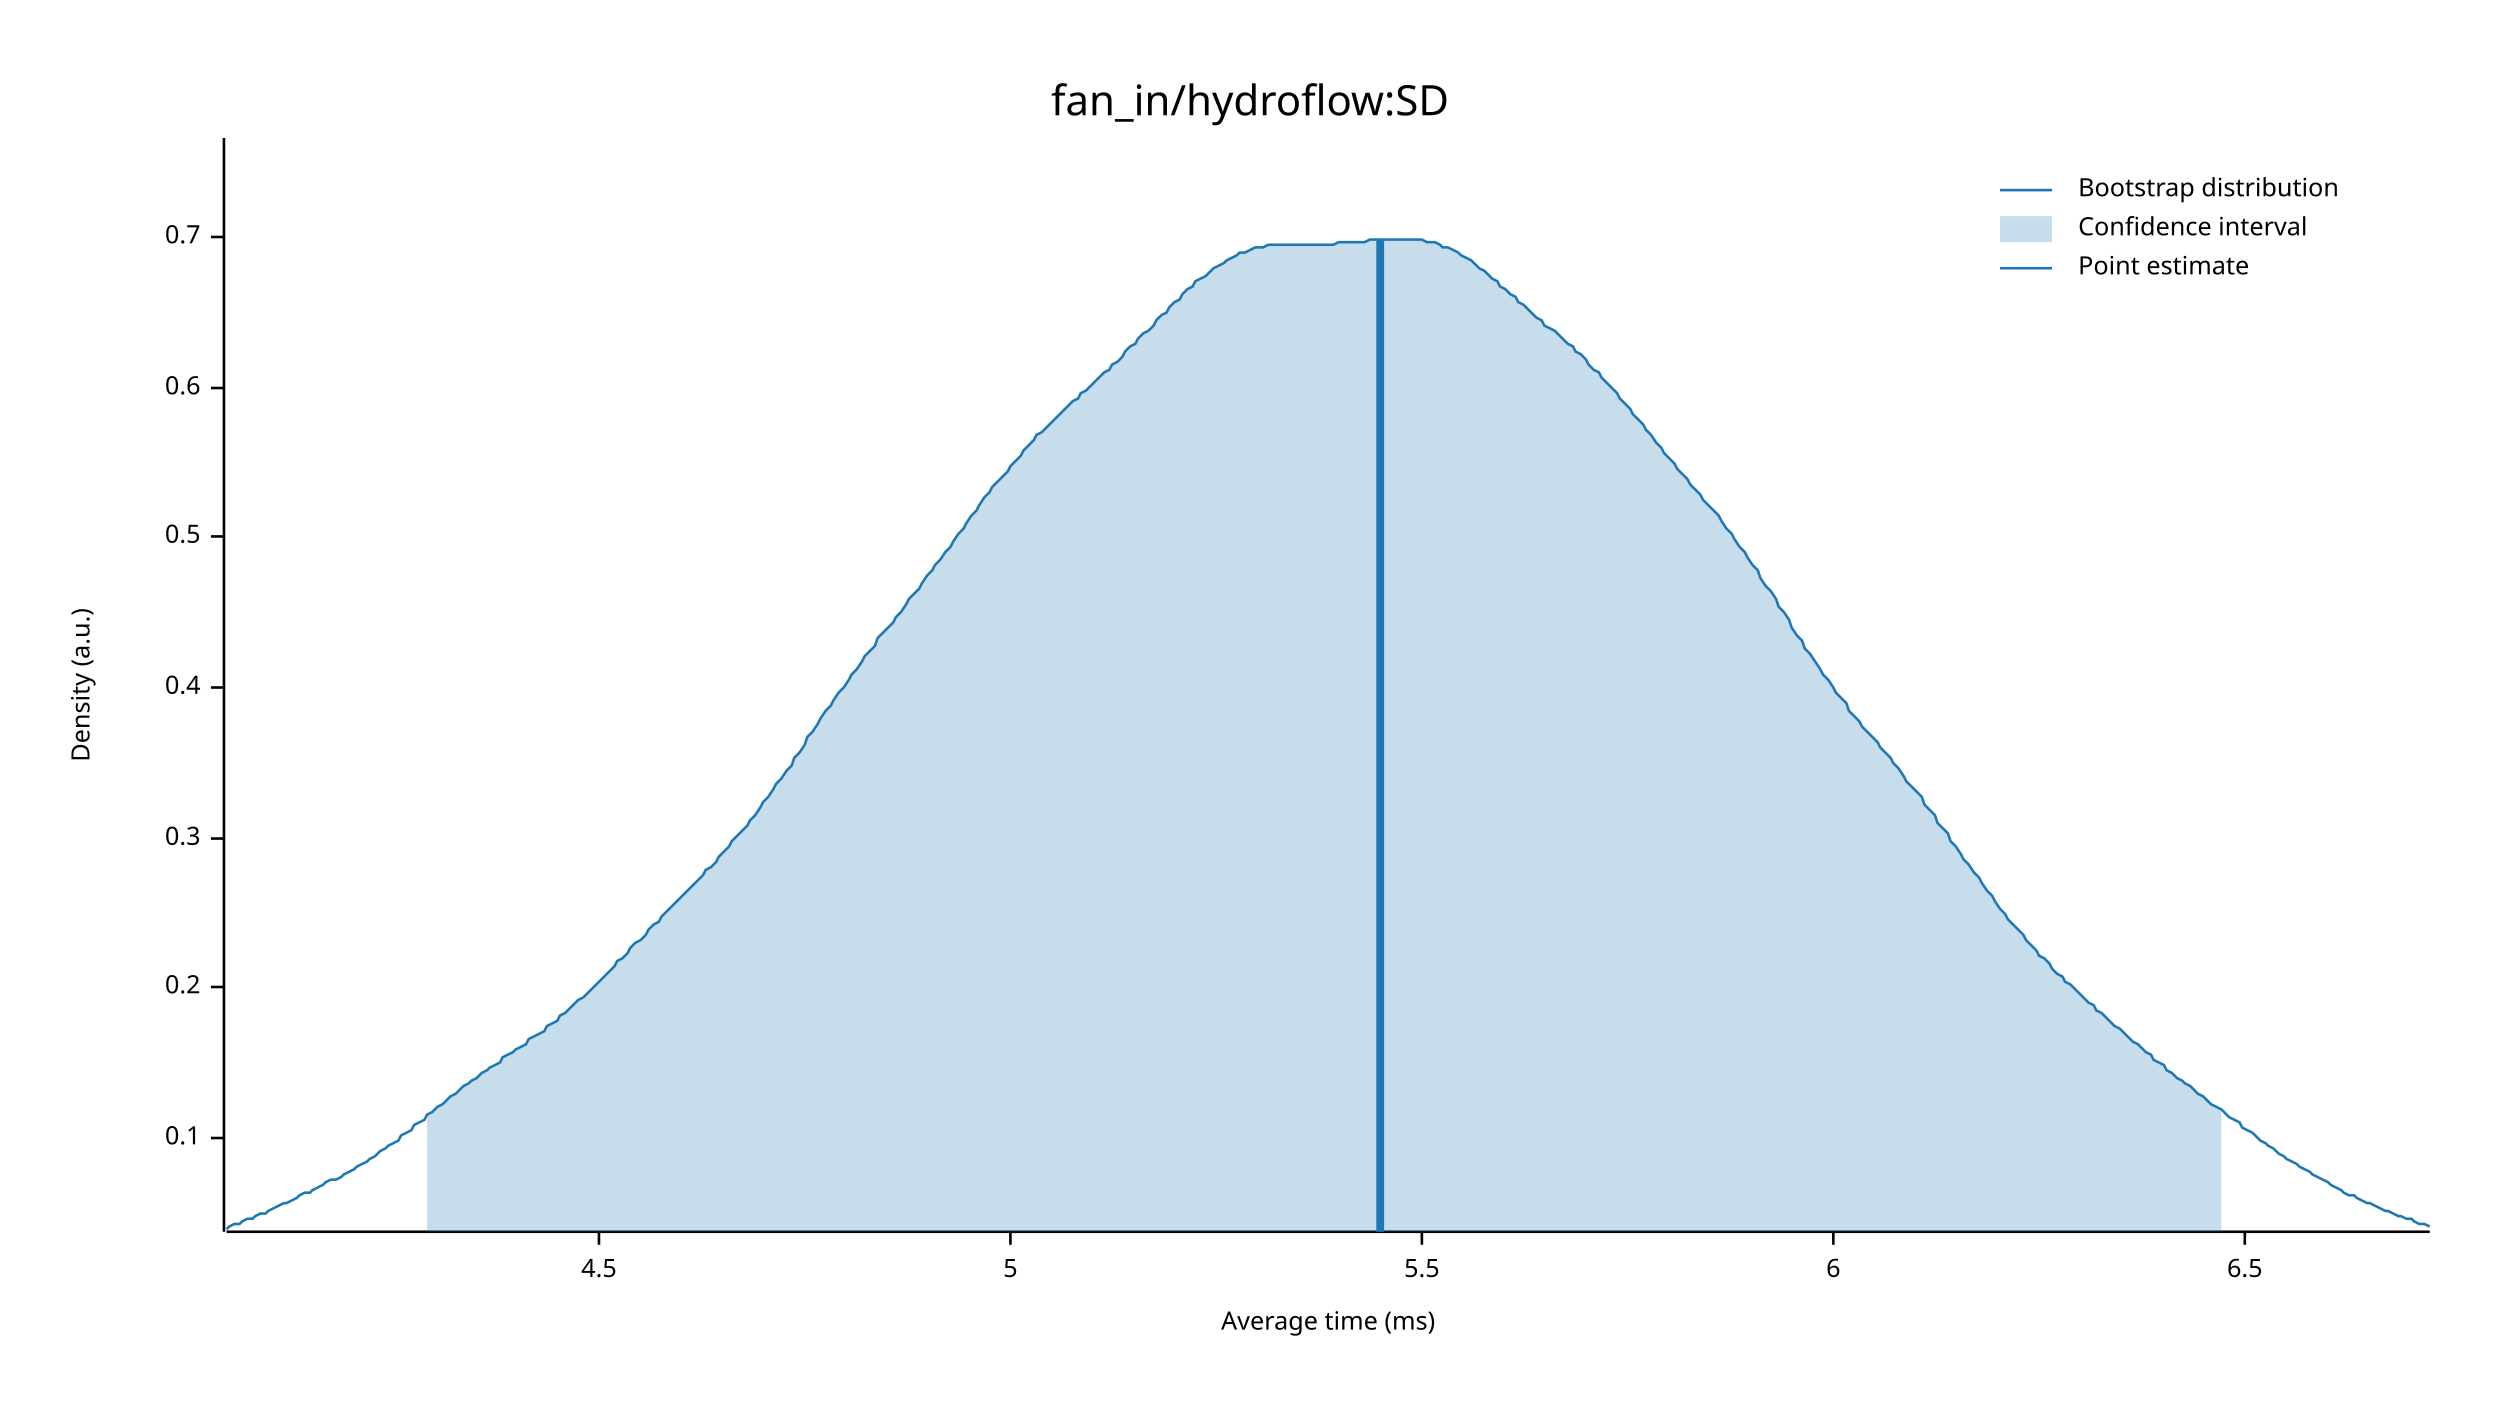
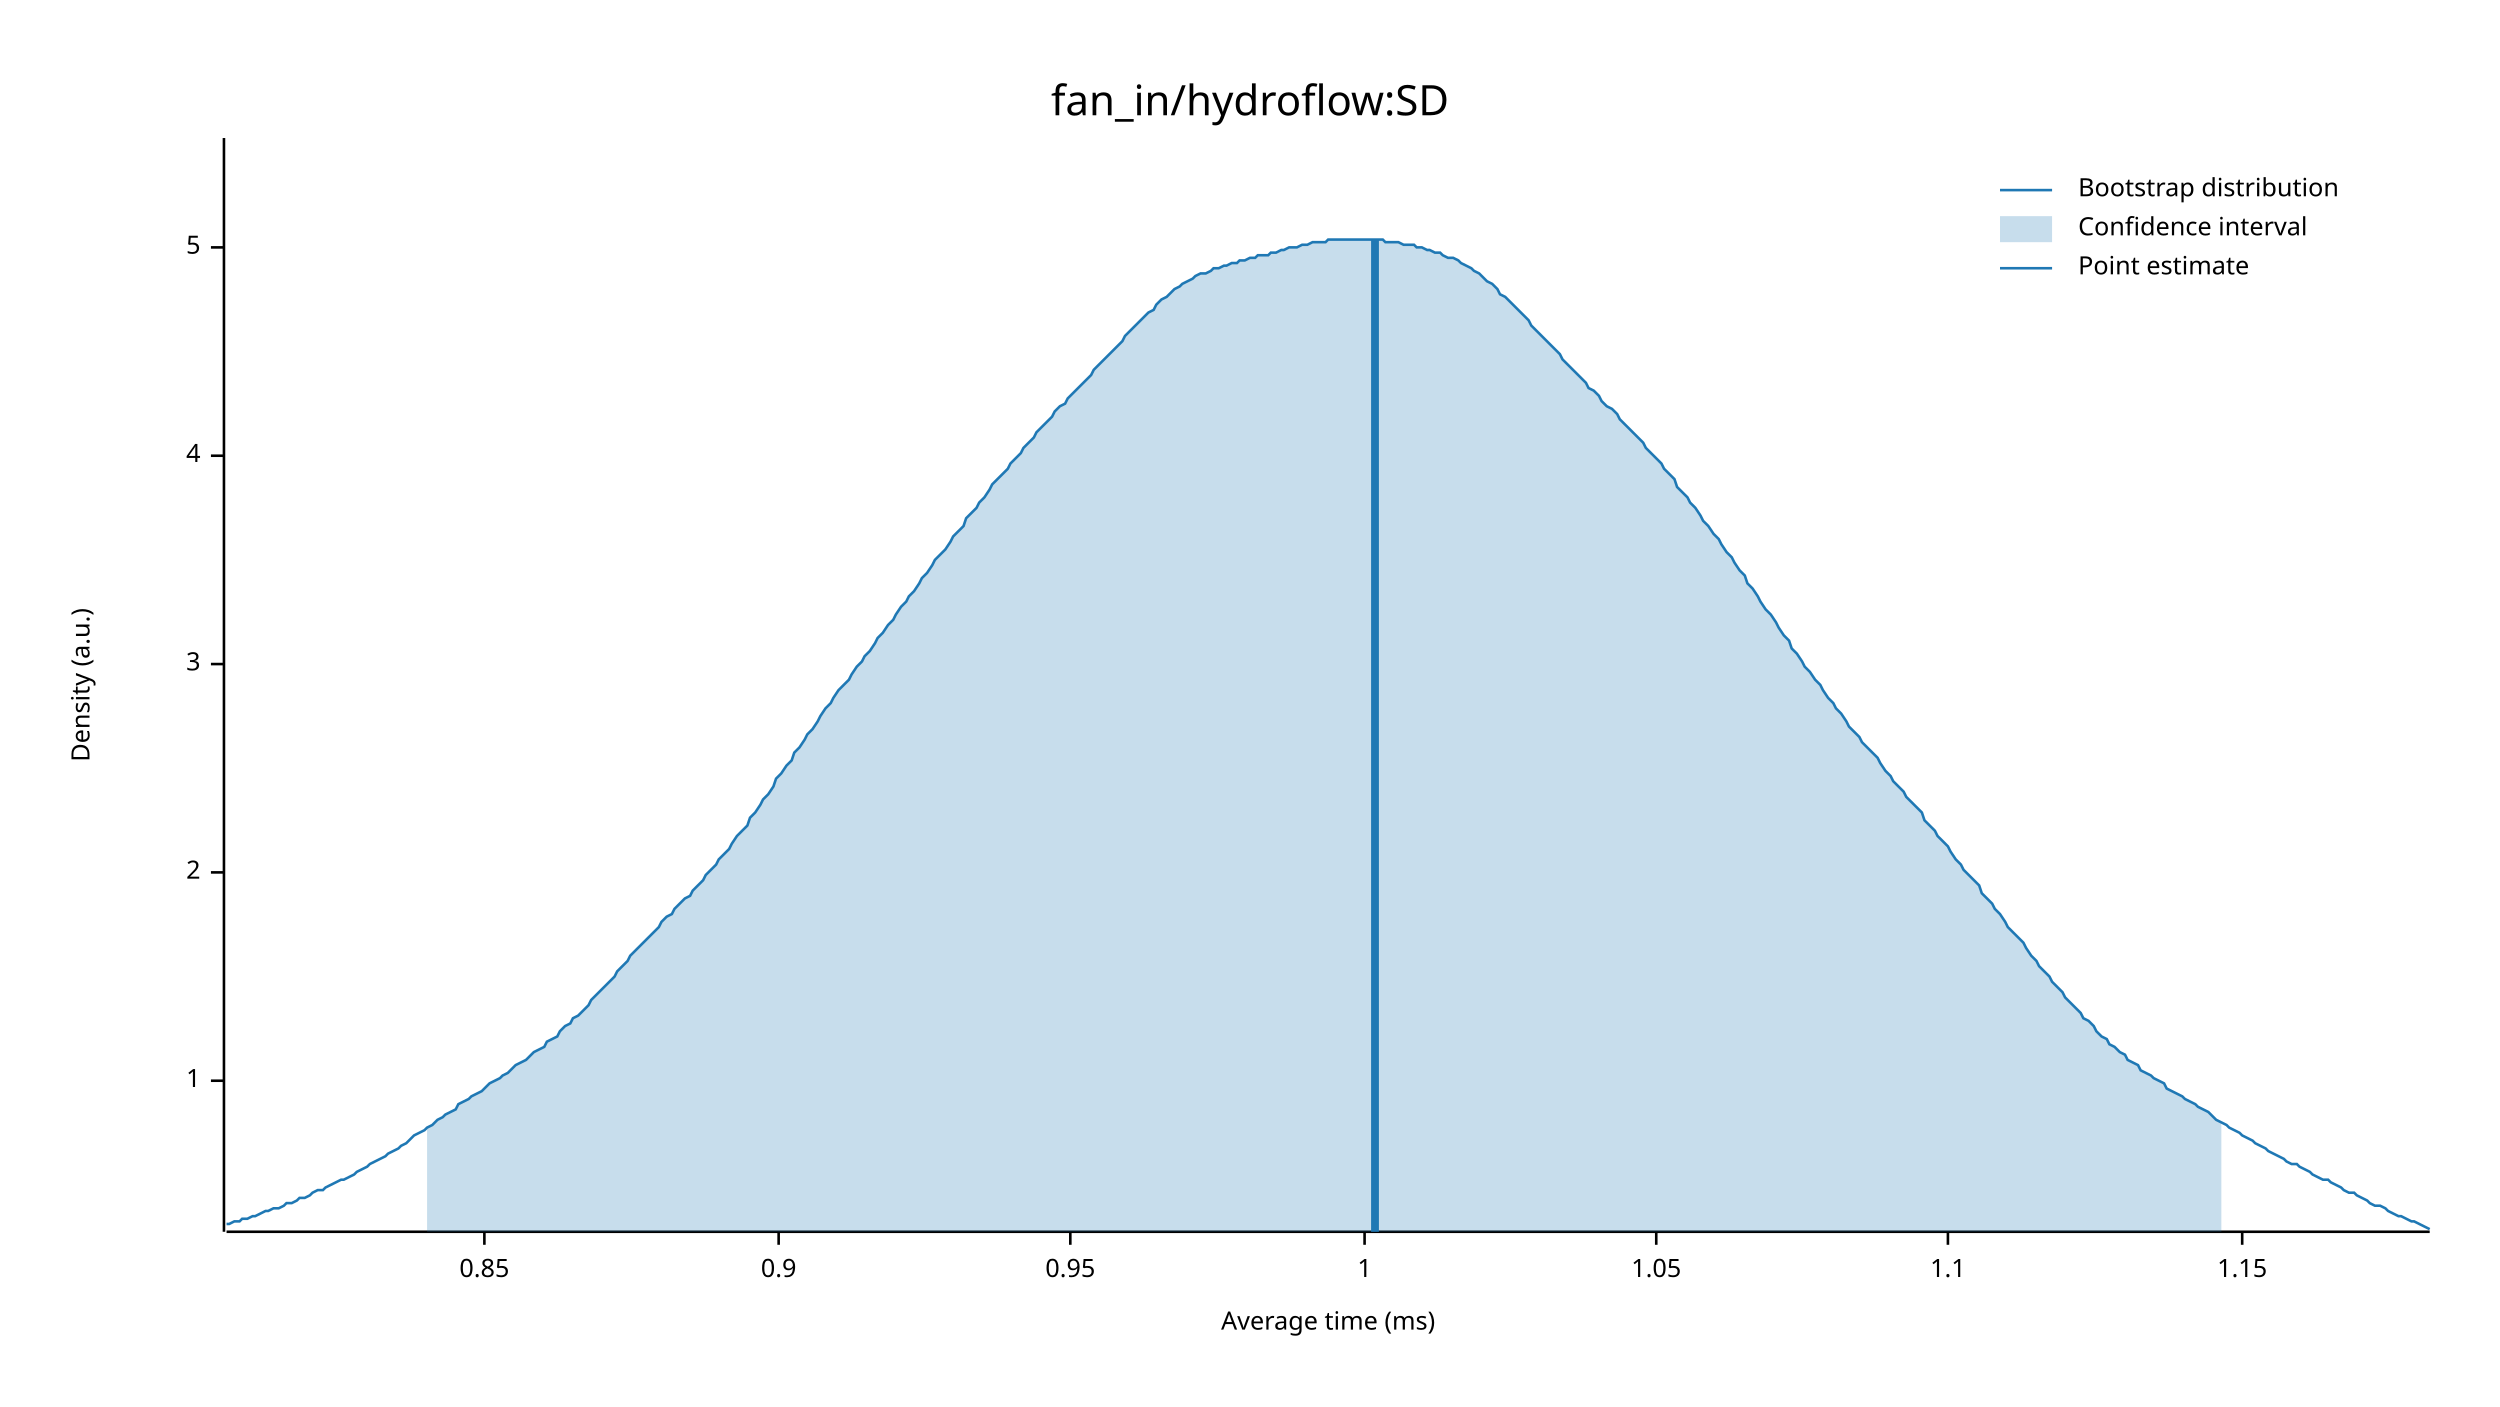
<svg xmlns="http://www.w3.org/2000/svg" width="960" height="540" viewBox="0 0 960 540">
  <text x="480" y="32" dy="0.76em" text-anchor="middle" font-family="sans-serif" font-size="16.129" opacity="1" fill="#000000">
fan_in/hydroflow:SD
</text>
  <text x="27" y="263" dy="0.76em" text-anchor="middle" font-family="sans-serif" font-size="9.677" opacity="1" fill="#000000" transform="rotate(270, 27, 263)">
Density (a.u.)
</text>
  <text x="510" y="513" dy="-0.5ex" text-anchor="middle" font-family="sans-serif" font-size="9.677" opacity="1" fill="#000000">
Average time (ms)
</text>
  <polyline fill="none" opacity="1" stroke="#000000" stroke-width="1" points="86,53 86,473 " />
-   <text x="77" y="437" dy="0.5ex" text-anchor="end" font-family="sans-serif" font-size="9.677" opacity="1" fill="#000000">
- 0.1
+   <text x="77" y="415" dy="0.5ex" text-anchor="end" font-family="sans-serif" font-size="9.677" opacity="1" fill="#000000">
+ 1
</text>
-   <polyline fill="none" opacity="1" stroke="#000000" stroke-width="1" points="81,437 86,437 " />
-   <text x="77" y="379" dy="0.5ex" text-anchor="end" font-family="sans-serif" font-size="9.677" opacity="1" fill="#000000">
- 0.2
+   <polyline fill="none" opacity="1" stroke="#000000" stroke-width="1" points="81,415 86,415 " />
+   <text x="77" y="335" dy="0.5ex" text-anchor="end" font-family="sans-serif" font-size="9.677" opacity="1" fill="#000000">
+ 2
</text>
-   <polyline fill="none" opacity="1" stroke="#000000" stroke-width="1" points="81,379 86,379 " />
-   <text x="77" y="322" dy="0.5ex" text-anchor="end" font-family="sans-serif" font-size="9.677" opacity="1" fill="#000000">
- 0.3
+   <polyline fill="none" opacity="1" stroke="#000000" stroke-width="1" points="81,335 86,335 " />
+   <text x="77" y="255" dy="0.5ex" text-anchor="end" font-family="sans-serif" font-size="9.677" opacity="1" fill="#000000">
+ 3
</text>
-   <polyline fill="none" opacity="1" stroke="#000000" stroke-width="1" points="81,322 86,322 " />
-   <text x="77" y="264" dy="0.5ex" text-anchor="end" font-family="sans-serif" font-size="9.677" opacity="1" fill="#000000">
- 0.4
+   <polyline fill="none" opacity="1" stroke="#000000" stroke-width="1" points="81,255 86,255 " />
+   <text x="77" y="175" dy="0.5ex" text-anchor="end" font-family="sans-serif" font-size="9.677" opacity="1" fill="#000000">
+ 4
</text>
-   <polyline fill="none" opacity="1" stroke="#000000" stroke-width="1" points="81,264 86,264 " />
-   <text x="77" y="206" dy="0.5ex" text-anchor="end" font-family="sans-serif" font-size="9.677" opacity="1" fill="#000000">
- 0.5
- </text>
-   <polyline fill="none" opacity="1" stroke="#000000" stroke-width="1" points="81,206 86,206 " />
-   <text x="77" y="149" dy="0.5ex" text-anchor="end" font-family="sans-serif" font-size="9.677" opacity="1" fill="#000000">
- 0.6
- </text>
-   <polyline fill="none" opacity="1" stroke="#000000" stroke-width="1" points="81,149 86,149 " />
-   <text x="77" y="91" dy="0.5ex" text-anchor="end" font-family="sans-serif" font-size="9.677" opacity="1" fill="#000000">
- 0.7
- </text>
-   <polyline fill="none" opacity="1" stroke="#000000" stroke-width="1" points="81,91 86,91 " />
-   <polyline fill="none" opacity="1" stroke="#000000" stroke-width="1" points="87,473 933,473 " />
-   <text x="230" y="483" dy="0.76em" text-anchor="middle" font-family="sans-serif" font-size="9.677" opacity="1" fill="#000000">
- 4.5
- </text>
-   <polyline fill="none" opacity="1" stroke="#000000" stroke-width="1" points="230,473 230,478 " />
-   <text x="388" y="483" dy="0.76em" text-anchor="middle" font-family="sans-serif" font-size="9.677" opacity="1" fill="#000000">
+   <polyline fill="none" opacity="1" stroke="#000000" stroke-width="1" points="81,175 86,175 " />
+   <text x="77" y="95" dy="0.5ex" text-anchor="end" font-family="sans-serif" font-size="9.677" opacity="1" fill="#000000">
5
</text>
-   <polyline fill="none" opacity="1" stroke="#000000" stroke-width="1" points="388,473 388,478 " />
-   <text x="546" y="483" dy="0.76em" text-anchor="middle" font-family="sans-serif" font-size="9.677" opacity="1" fill="#000000">
- 5.5
+   <polyline fill="none" opacity="1" stroke="#000000" stroke-width="1" points="81,95 86,95 " />
+   <polyline fill="none" opacity="1" stroke="#000000" stroke-width="1" points="87,473 933,473 " />
+   <text x="186" y="483" dy="0.76em" text-anchor="middle" font-family="sans-serif" font-size="9.677" opacity="1" fill="#000000">
+ 0.85
</text>
-   <polyline fill="none" opacity="1" stroke="#000000" stroke-width="1" points="546,473 546,478 " />
-   <text x="704" y="483" dy="0.76em" text-anchor="middle" font-family="sans-serif" font-size="9.677" opacity="1" fill="#000000">
- 6
+   <polyline fill="none" opacity="1" stroke="#000000" stroke-width="1" points="186,473 186,478 " />
+   <text x="299" y="483" dy="0.76em" text-anchor="middle" font-family="sans-serif" font-size="9.677" opacity="1" fill="#000000">
+ 0.9
</text>
-   <polyline fill="none" opacity="1" stroke="#000000" stroke-width="1" points="704,473 704,478 " />
-   <text x="862" y="483" dy="0.76em" text-anchor="middle" font-family="sans-serif" font-size="9.677" opacity="1" fill="#000000">
- 6.5
+   <polyline fill="none" opacity="1" stroke="#000000" stroke-width="1" points="299,473 299,478 " />
+   <text x="411" y="483" dy="0.76em" text-anchor="middle" font-family="sans-serif" font-size="9.677" opacity="1" fill="#000000">
+ 0.95
</text>
-   <polyline fill="none" opacity="1" stroke="#000000" stroke-width="1" points="862,473 862,478 " />
-   <polyline fill="none" opacity="1" stroke="#1F78B4" stroke-width="1" points="87,472 88,471 90,470 92,470 93,469 95,468 97,468 98,467 100,466 102,466 103,465 105,464 107,463 109,462 110,462 112,461 114,460 115,459 117,458 119,458 120,457 122,456 124,455 125,454 127,453 129,453 131,452 132,451 134,450 136,449 137,448 139,447 141,446 142,445 144,444 146,442 148,441 149,440 151,439 153,438 154,436 156,435 158,434 159,432 161,431 163,430 164,428 166,427 168,425 170,424 171,423 173,421 175,420 176,419 178,417 180,416 181,415 183,414 185,412 187,411 188,410 190,409 192,408 193,406 195,405 197,404 198,403 200,402 202,401 203,399 205,398 207,397 209,396 210,394 212,393 214,392 215,390 217,389 219,387 220,386 222,384 224,383 226,381 227,380 229,378 231,376 232,375 234,373 236,371 237,369 239,368 241,366 242,364 244,362 246,361 248,359 249,357 251,355 253,354 254,352 256,350 258,348 259,347 261,345 263,343 265,341 266,340 268,338 270,336 271,334 273,333 275,331 276,329 278,327 280,325 281,323 283,321 285,319 287,317 288,315 290,313 292,310 293,308 295,306 297,303 298,301 300,299 302,296 304,294 305,291 307,289 309,286 310,283 312,281 314,278 315,276 317,273 319,271 320,269 322,266 324,264 326,261 327,259 329,257 331,254 332,252 334,250 336,248 337,245 339,243 341,241 343,239 344,237 346,235 348,232 349,230 351,228 353,226 354,224 356,221 358,219 359,217 361,215 363,212 365,210 366,208 368,205 370,203 371,201 373,198 375,196 376,194 378,191 380,189 381,187 383,185 385,183 387,181 388,179 390,177 392,175 393,173 395,171 397,169 398,167 400,166 402,164 404,162 405,161 407,159 409,157 410,156 412,154 414,153 415,151 417,150 419,148 420,147 422,145 424,143 426,142 427,140 429,139 431,137 432,135 434,133 436,132 437,130 439,128 441,127 443,125 444,123 446,121 448,120 449,118 451,116 453,115 454,113 456,111 458,110 459,108 461,107 463,106 465,104 466,103 468,102 470,101 471,100 473,99 475,98 476,97 478,97 480,96 482,95 483,95 485,95 487,94 488,94 490,94 492,94 493,94 495,94 497,94 498,94 500,94 502,94 504,94 505,94 507,94 509,94 510,94 512,94 514,93 515,93 517,93 519,93 521,93 522,93 524,93 526,92 527,92 529,92 531,92 532,92 534,92 536,92 537,92 539,92 541,92 543,92 544,92 546,92 548,93 549,93 551,93 553,94 554,95 556,95 558,96 560,97 561,98 563,99 565,100 566,101 568,103 570,104 571,105 573,107 575,108 576,110 578,111 580,113 582,114 583,116 585,117 587,119 588,120 590,122 592,123 593,125 595,126 597,127 599,129 600,130 602,132 604,133 605,135 607,136 609,138 610,140 612,142 614,143 615,145 617,147 619,149 621,151 622,153 624,155 626,157 627,159 629,161 631,163 632,165 634,167 636,170 638,172 639,174 641,176 643,178 644,180 646,182 648,184 649,186 651,188 653,190 654,192 656,194 658,196 660,198 661,200 663,203 665,205 666,207 668,210 670,212 671,214 673,217 675,219 676,222 678,225 680,227 682,230 683,233 685,235 687,238 688,241 690,244 692,246 693,249 695,251 697,254 699,257 700,259 702,261 704,264 705,266 707,268 709,270 710,273 712,275 714,277 715,279 717,281 719,283 721,285 722,287 724,289 726,291 727,293 729,295 731,298 732,300 734,302 736,304 738,306 739,309 741,311 743,313 744,316 746,318 748,320 749,323 751,325 753,328 754,330 756,332 758,335 760,337 761,339 763,342 765,344 766,346 768,349 770,351 771,353 773,355 775,357 777,359 778,361 780,363 782,365 783,367 785,368 787,370 788,372 790,374 792,375 793,377 795,378 797,380 799,382 800,383 802,385 804,386 805,388 807,389 809,391 810,392 812,394 814,395 816,397 817,398 819,400 821,401 822,402 824,404 826,405 827,407 829,408 831,409 832,411 834,412 836,414 838,415 839,416 841,417 843,419 844,420 846,421 848,423 849,424 851,425 853,426 855,428 856,429 858,430 860,431 861,433 863,434 865,435 866,436 868,438 870,439 871,440 873,441 875,443 877,444 878,445 880,446 882,447 883,448 885,449 887,450 888,451 890,452 892,453 894,454 895,455 897,456 899,457 900,458 902,459 904,459 905,460 907,461 909,462 910,462 912,463 914,464 916,465 917,465 919,466 921,467 922,467 924,468 926,468 927,469 929,470 931,470 933,471 " />
-   <polygon opacity="0.25" fill="#1F78B4" points="164,428 166,427 168,425 170,424 171,423 173,421 175,420 176,419 178,417 180,416 181,415 183,414 185,412 187,411 188,410 190,409 192,408 193,406 195,405 197,404 198,403 200,402 202,401 203,399 205,398 207,397 209,396 210,394 212,393 214,392 215,390 217,389 219,387 220,386 222,384 224,383 226,381 227,380 229,378 231,376 232,375 234,373 236,371 237,369 239,368 241,366 242,364 244,362 246,361 248,359 249,357 251,355 253,354 254,352 256,350 258,348 259,347 261,345 263,343 265,341 266,340 268,338 270,336 271,334 273,333 275,331 276,329 278,327 280,325 281,323 283,321 285,319 287,317 288,315 290,313 292,310 293,308 295,306 297,303 298,301 300,299 302,296 304,294 305,291 307,289 309,286 310,283 312,281 314,278 315,276 317,273 319,271 320,269 322,266 324,264 326,261 327,259 329,257 331,254 332,252 334,250 336,248 337,245 339,243 341,241 343,239 344,237 346,235 348,232 349,230 351,228 353,226 354,224 356,221 358,219 359,217 361,215 363,212 365,210 366,208 368,205 370,203 371,201 373,198 375,196 376,194 378,191 380,189 381,187 383,185 385,183 387,181 388,179 390,177 392,175 393,173 395,171 397,169 398,167 400,166 402,164 404,162 405,161 407,159 409,157 410,156 412,154 414,153 415,151 417,150 419,148 420,147 422,145 424,143 426,142 427,140 429,139 431,137 432,135 434,133 436,132 437,130 439,128 441,127 443,125 444,123 446,121 448,120 449,118 451,116 453,115 454,113 456,111 458,110 459,108 461,107 463,106 465,104 466,103 468,102 470,101 471,100 473,99 475,98 476,97 478,97 480,96 482,95 483,95 485,95 487,94 488,94 490,94 492,94 493,94 495,94 497,94 498,94 500,94 502,94 504,94 505,94 507,94 509,94 510,94 512,94 514,93 515,93 517,93 519,93 521,93 522,93 524,93 526,92 527,92 529,92 531,92 532,92 534,92 536,92 537,92 539,92 541,92 543,92 544,92 546,92 548,93 549,93 551,93 553,94 554,95 556,95 558,96 560,97 561,98 563,99 565,100 566,101 568,103 570,104 571,105 573,107 575,108 576,110 578,111 580,113 582,114 583,116 585,117 587,119 588,120 590,122 592,123 593,125 595,126 597,127 599,129 600,130 602,132 604,133 605,135 607,136 609,138 610,140 612,142 614,143 615,145 617,147 619,149 621,151 622,153 624,155 626,157 627,159 629,161 631,163 632,165 634,167 636,170 638,172 639,174 641,176 643,178 644,180 646,182 648,184 649,186 651,188 653,190 654,192 656,194 658,196 660,198 661,200 663,203 665,205 666,207 668,210 670,212 671,214 673,217 675,219 676,222 678,225 680,227 682,230 683,233 685,235 687,238 688,241 690,244 692,246 693,249 695,251 697,254 699,257 700,259 702,261 704,264 705,266 707,268 709,270 710,273 712,275 714,277 715,279 717,281 719,283 721,285 722,287 724,289 726,291 727,293 729,295 731,298 732,300 734,302 736,304 738,306 739,309 741,311 743,313 744,316 746,318 748,320 749,323 751,325 753,328 754,330 756,332 758,335 760,337 761,339 763,342 765,344 766,346 768,349 770,351 771,353 773,355 775,357 777,359 778,361 780,363 782,365 783,367 785,368 787,370 788,372 790,374 792,375 793,377 795,378 797,380 799,382 800,383 802,385 804,386 805,388 807,389 809,391 810,392 812,394 814,395 816,397 817,398 819,400 821,401 822,402 824,404 826,405 827,407 829,408 831,409 832,411 834,412 836,414 838,415 839,416 841,417 843,419 844,420 846,421 848,423 849,424 851,425 853,426 853,473 164,473 " />
-   <polyline fill="none" opacity="1" stroke="#1F78B4" stroke-width="3" points="530,473 530,92 " />
+   <polyline fill="none" opacity="1" stroke="#000000" stroke-width="1" points="411,473 411,478 " />
+   <text x="524" y="483" dy="0.76em" text-anchor="middle" font-family="sans-serif" font-size="9.677" opacity="1" fill="#000000">
+ 1
+ </text>
+   <polyline fill="none" opacity="1" stroke="#000000" stroke-width="1" points="524,473 524,478 " />
+   <text x="636" y="483" dy="0.76em" text-anchor="middle" font-family="sans-serif" font-size="9.677" opacity="1" fill="#000000">
+ 1.05
+ </text>
+   <polyline fill="none" opacity="1" stroke="#000000" stroke-width="1" points="636,473 636,478 " />
+   <text x="748" y="483" dy="0.76em" text-anchor="middle" font-family="sans-serif" font-size="9.677" opacity="1" fill="#000000">
+ 1.1
+ </text>
+   <polyline fill="none" opacity="1" stroke="#000000" stroke-width="1" points="748,473 748,478 " />
+   <text x="861" y="483" dy="0.76em" text-anchor="middle" font-family="sans-serif" font-size="9.677" opacity="1" fill="#000000">
+ 1.15
+ </text>
+   <polyline fill="none" opacity="1" stroke="#000000" stroke-width="1" points="861,473 861,478 " />
+   <polyline fill="none" opacity="1" stroke="#1F78B4" stroke-width="1" points="87,470 88,470 90,469 92,469 93,468 95,468 97,467 98,467 100,466 102,465 103,465 105,464 107,464 109,463 110,462 112,462 114,461 115,460 117,460 119,459 120,458 122,457 124,457 125,456 127,455 129,454 131,453 132,453 134,452 136,451 137,450 139,449 141,448 142,447 144,446 146,445 148,444 149,443 151,442 153,441 154,440 156,439 158,437 159,436 161,435 163,434 164,433 166,432 168,430 170,429 171,428 173,427 175,426 176,424 178,423 180,422 181,421 183,420 185,419 187,417 188,416 190,415 192,414 193,413 195,412 197,410 198,409 200,408 202,407 203,406 205,404 207,403 209,402 210,400 212,399 214,398 215,396 217,394 219,393 220,391 222,390 224,388 226,386 227,384 229,382 231,380 232,379 234,377 236,375 237,373 239,371 241,369 242,367 244,365 246,363 248,361 249,360 251,358 253,356 254,354 256,352 258,351 259,349 261,347 263,345 265,344 266,342 268,340 270,338 271,336 273,334 275,332 276,330 278,328 280,326 281,324 283,321 285,319 287,317 288,314 290,312 292,309 293,307 295,305 297,302 298,299 300,297 302,294 304,292 305,289 307,287 309,284 310,282 312,280 314,277 315,275 317,272 319,270 320,268 322,265 324,263 326,261 327,259 329,256 331,254 332,252 334,250 336,247 337,245 339,243 341,240 343,238 344,236 346,233 348,231 349,229 351,227 353,224 354,222 356,220 358,217 359,215 361,213 363,211 365,208 366,206 368,204 370,202 371,199 373,197 375,195 376,193 378,191 380,188 381,186 383,184 385,182 387,180 388,178 390,176 392,174 393,172 395,170 397,168 398,166 400,164 402,162 404,160 405,158 407,156 409,155 410,153 412,151 414,149 415,148 417,146 419,144 420,142 422,140 424,138 426,136 427,135 429,133 431,131 432,129 434,127 436,125 437,124 439,122 441,120 443,119 444,117 446,115 448,114 449,113 451,111 453,110 454,109 456,108 458,107 459,106 461,105 463,105 465,104 466,103 468,103 470,102 471,102 473,101 475,101 476,100 478,100 480,99 482,99 483,98 485,98 487,98 488,97 490,97 492,96 493,96 495,95 497,95 498,95 500,94 502,94 504,93 505,93 507,93 509,93 510,92 512,92 514,92 515,92 517,92 519,92 521,92 522,92 524,92 526,92 527,92 529,92 531,92 532,93 534,93 536,93 537,93 539,94 541,94 543,94 544,95 546,95 548,96 549,96 551,97 553,97 554,98 556,99 558,99 560,100 561,101 563,102 565,103 566,104 568,105 570,107 571,108 573,109 575,111 576,113 578,114 580,116 582,118 583,119 585,121 587,123 588,125 590,127 592,129 593,130 595,132 597,134 599,136 600,138 602,140 604,142 605,143 607,145 609,147 610,149 612,150 614,152 615,154 617,156 619,157 621,159 622,161 624,163 626,165 627,166 629,168 631,170 632,172 634,174 636,176 638,178 639,180 641,182 643,184 644,187 646,189 648,191 649,193 651,195 653,198 654,200 656,202 658,205 660,207 661,209 663,212 665,214 666,216 668,219 670,221 671,224 673,226 675,229 676,231 678,234 680,236 682,239 683,241 685,244 687,246 688,249 690,251 692,254 693,256 695,258 697,261 699,263 700,265 702,268 704,270 705,272 707,274 709,277 710,279 712,281 714,283 715,285 717,287 719,289 721,291 722,293 724,296 726,298 727,300 729,302 731,304 732,306 734,308 736,310 738,312 739,315 741,317 743,319 744,321 746,323 748,325 749,327 751,330 753,332 754,334 756,336 758,338 760,340 761,343 763,345 765,347 766,349 768,351 770,354 771,356 773,358 775,360 777,362 778,364 780,367 782,369 783,371 785,373 787,375 788,377 790,379 792,381 793,383 795,385 797,387 799,389 800,391 802,392 804,394 805,396 807,398 809,399 810,401 812,402 814,404 816,405 817,407 819,408 821,409 822,411 824,412 826,413 827,414 829,415 831,416 832,418 834,419 836,420 838,421 839,422 841,423 843,424 844,425 846,426 848,427 849,428 851,430 853,431 855,432 856,433 858,434 860,435 861,436 863,437 865,438 866,439 868,440 870,441 871,442 873,443 875,444 877,445 878,446 880,447 882,447 883,448 885,449 887,450 888,451 890,452 892,453 894,453 895,454 897,455 899,456 900,457 902,458 904,458 905,459 907,460 909,461 910,462 912,463 914,463 916,464 917,465 919,466 921,467 922,467 924,468 926,469 927,469 929,470 931,471 933,472 " />
+   <polygon opacity="0.25" fill="#1F78B4" points="164,433 166,432 168,430 170,429 171,428 173,427 175,426 176,424 178,423 180,422 181,421 183,420 185,419 187,417 188,416 190,415 192,414 193,413 195,412 197,410 198,409 200,408 202,407 203,406 205,404 207,403 209,402 210,400 212,399 214,398 215,396 217,394 219,393 220,391 222,390 224,388 226,386 227,384 229,382 231,380 232,379 234,377 236,375 237,373 239,371 241,369 242,367 244,365 246,363 248,361 249,360 251,358 253,356 254,354 256,352 258,351 259,349 261,347 263,345 265,344 266,342 268,340 270,338 271,336 273,334 275,332 276,330 278,328 280,326 281,324 283,321 285,319 287,317 288,314 290,312 292,309 293,307 295,305 297,302 298,299 300,297 302,294 304,292 305,289 307,287 309,284 310,282 312,280 314,277 315,275 317,272 319,270 320,268 322,265 324,263 326,261 327,259 329,256 331,254 332,252 334,250 336,247 337,245 339,243 341,240 343,238 344,236 346,233 348,231 349,229 351,227 353,224 354,222 356,220 358,217 359,215 361,213 363,211 365,208 366,206 368,204 370,202 371,199 373,197 375,195 376,193 378,191 380,188 381,186 383,184 385,182 387,180 388,178 390,176 392,174 393,172 395,170 397,168 398,166 400,164 402,162 404,160 405,158 407,156 409,155 410,153 412,151 414,149 415,148 417,146 419,144 420,142 422,140 424,138 426,136 427,135 429,133 431,131 432,129 434,127 436,125 437,124 439,122 441,120 443,119 444,117 446,115 448,114 449,113 451,111 453,110 454,109 456,108 458,107 459,106 461,105 463,105 465,104 466,103 468,103 470,102 471,102 473,101 475,101 476,100 478,100 480,99 482,99 483,98 485,98 487,98 488,97 490,97 492,96 493,96 495,95 497,95 498,95 500,94 502,94 504,93 505,93 507,93 509,93 510,92 512,92 514,92 515,92 517,92 519,92 521,92 522,92 524,92 526,92 527,92 529,92 531,92 532,93 534,93 536,93 537,93 539,94 541,94 543,94 544,95 546,95 548,96 549,96 551,97 553,97 554,98 556,99 558,99 560,100 561,101 563,102 565,103 566,104 568,105 570,107 571,108 573,109 575,111 576,113 578,114 580,116 582,118 583,119 585,121 587,123 588,125 590,127 592,129 593,130 595,132 597,134 599,136 600,138 602,140 604,142 605,143 607,145 609,147 610,149 612,150 614,152 615,154 617,156 619,157 621,159 622,161 624,163 626,165 627,166 629,168 631,170 632,172 634,174 636,176 638,178 639,180 641,182 643,184 644,187 646,189 648,191 649,193 651,195 653,198 654,200 656,202 658,205 660,207 661,209 663,212 665,214 666,216 668,219 670,221 671,224 673,226 675,229 676,231 678,234 680,236 682,239 683,241 685,244 687,246 688,249 690,251 692,254 693,256 695,258 697,261 699,263 700,265 702,268 704,270 705,272 707,274 709,277 710,279 712,281 714,283 715,285 717,287 719,289 721,291 722,293 724,296 726,298 727,300 729,302 731,304 732,306 734,308 736,310 738,312 739,315 741,317 743,319 744,321 746,323 748,325 749,327 751,330 753,332 754,334 756,336 758,338 760,340 761,343 763,345 765,347 766,349 768,351 770,354 771,356 773,358 775,360 777,362 778,364 780,367 782,369 783,371 785,373 787,375 788,377 790,379 792,381 793,383 795,385 797,387 799,389 800,391 802,392 804,394 805,396 807,398 809,399 810,401 812,402 814,404 816,405 817,407 819,408 821,409 822,411 824,412 826,413 827,414 829,415 831,416 832,418 834,419 836,420 838,421 839,422 841,423 843,424 844,425 846,426 848,427 849,428 851,430 853,431 853,473 164,473 " />
+   <polyline fill="none" opacity="1" stroke="#1F78B4" stroke-width="3" points="528,473 528,92 " />
  <text x="798" y="68" dy="0.76em" text-anchor="start" font-family="sans-serif" font-size="9.677" opacity="1" fill="#000000">
Bootstrap distribution
</text>
  <text x="798" y="83" dy="0.76em" text-anchor="start" font-family="sans-serif" font-size="9.677" opacity="1" fill="#000000">
Confidence interval
</text>
  <text x="798" y="98" dy="0.76em" text-anchor="start" font-family="sans-serif" font-size="9.677" opacity="1" fill="#000000">
Point estimate
</text>
  <polyline fill="none" opacity="1" stroke="#1F78B4" stroke-width="1" points="768,73 788,73 " />
  <rect x="768" y="83" width="20" height="10" opacity="0.25" fill="#1F78B4" stroke="none" />
  <polyline fill="none" opacity="1" stroke="#1F78B4" stroke-width="1" points="768,103 788,103 " />
</svg>
